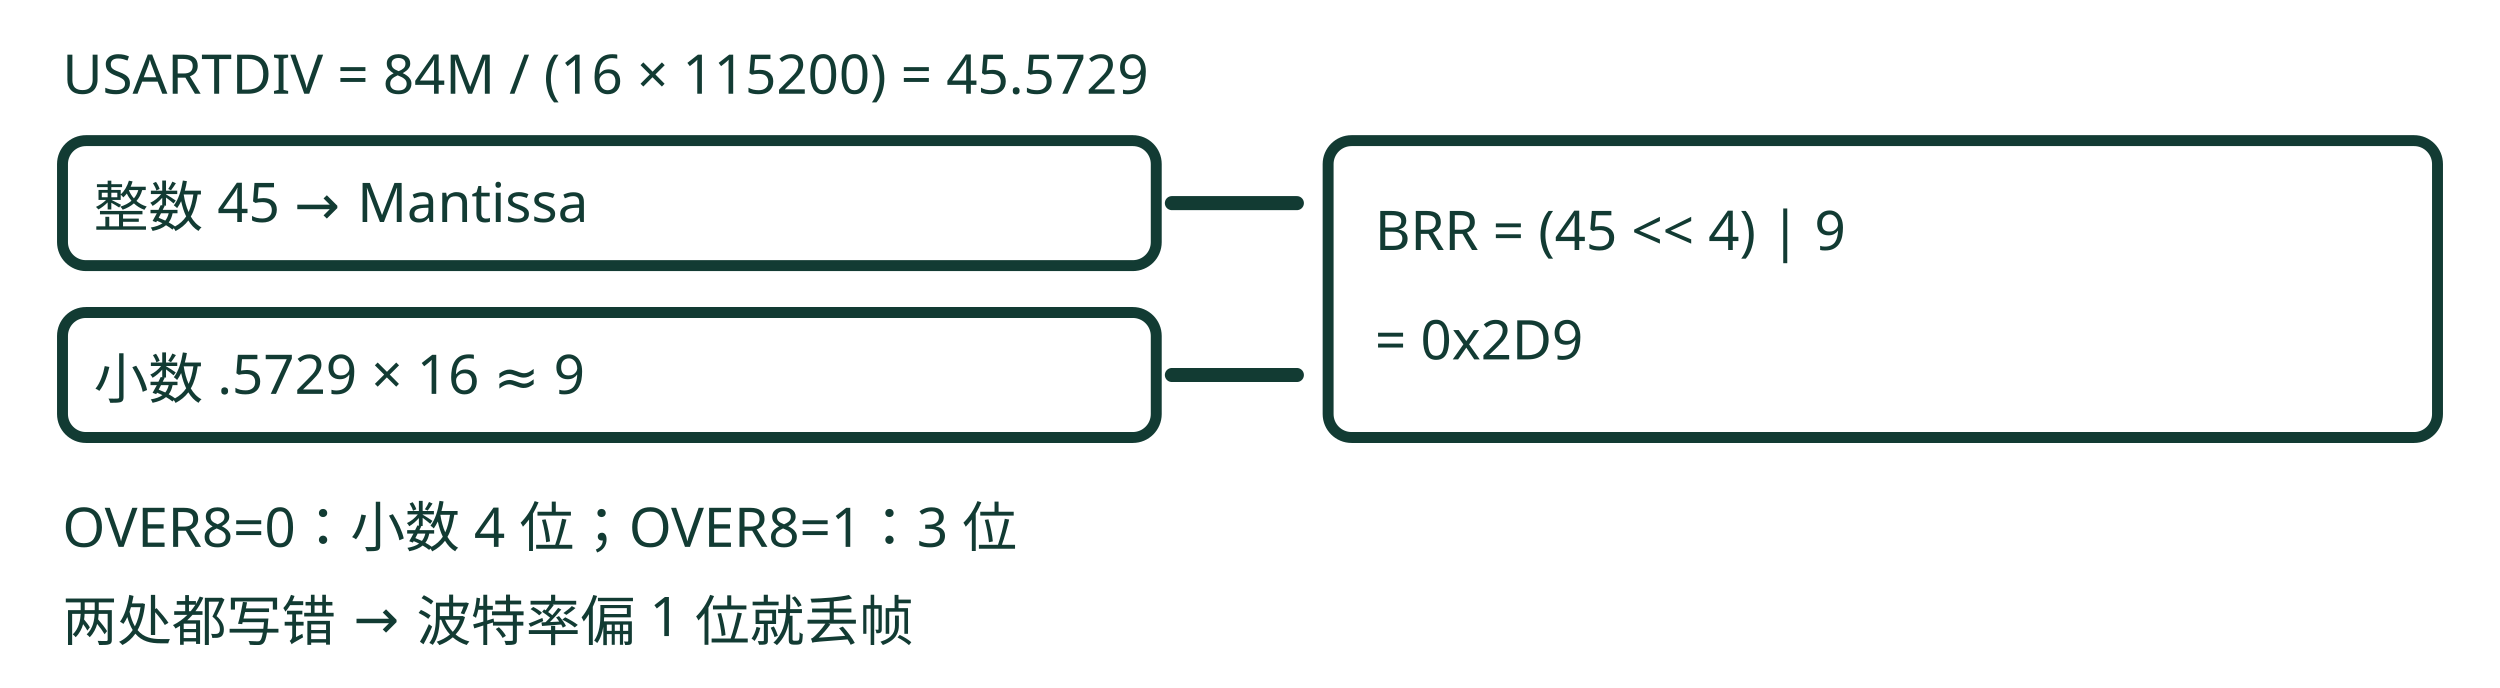
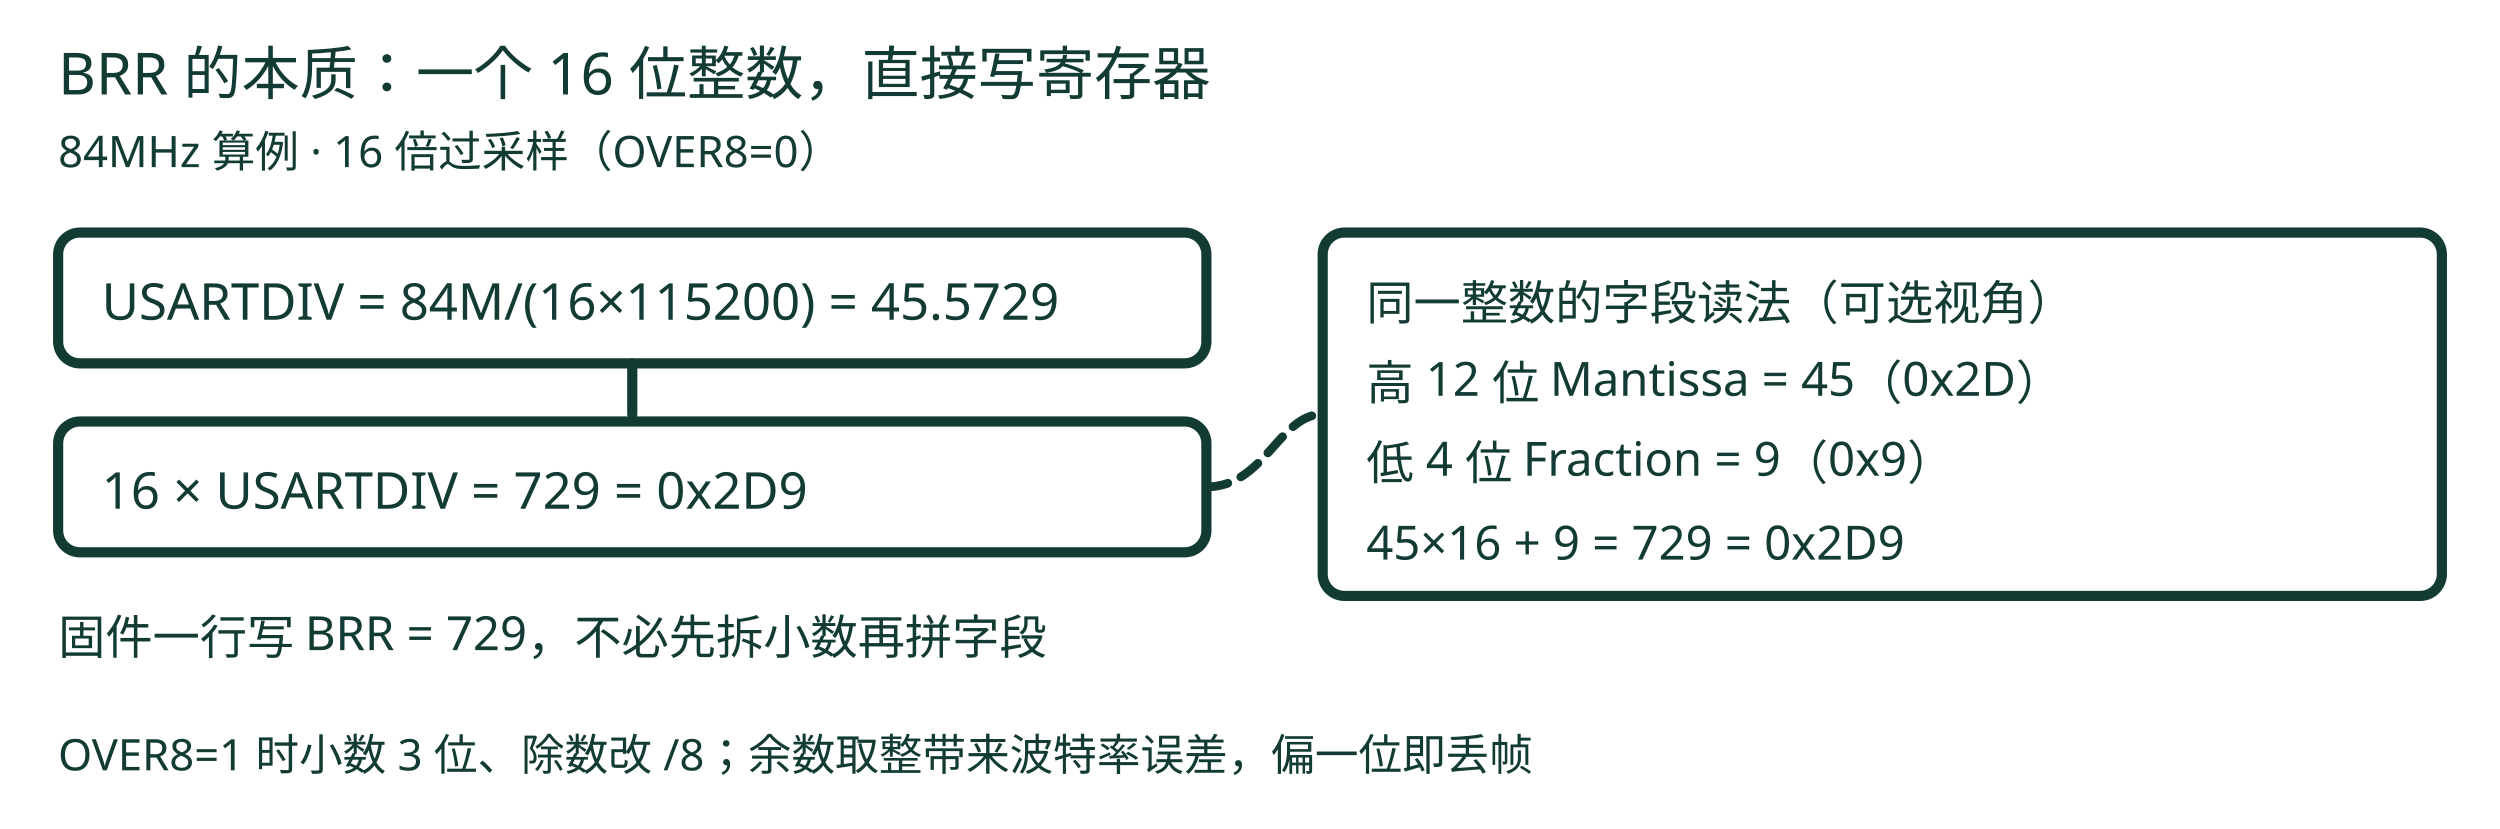
- <svg xmlns="http://www.w3.org/2000/svg" viewBox="0 0 320 88" role="img" aria-label="USART 波特率寄存器 BRR：PCLK 与 baud 相除后拆成整数与小数两个字段">
+ <svg xmlns="http://www.w3.org/2000/svg" viewBox="0 0 344 114" role="img" aria-label="USART BRR 的本质是一个 16 位整数：84MHz 下 USARTDIV 等于 45.5729，把 16 乘进公式得 729 即 0x2D9，固件直接写 BRR 等于 729；同一个整数按字段读，高 12 位 Mantissa 是 45、低 4 位 Fraction 是 9，45 乘 16 加 9 得 729；OVER8 为 1 时小数 3 位除数改 8，余数取整带来波特率误差">
  <g fill="none" stroke="var(--cover-ink, #123b33)" stroke-linecap="round" stroke-linejoin="round" stroke-width="1.4">
-     <text x="8" y="12" font-size="7" font-family="sans-serif" fill="var(--cover-ink, #123b33)" stroke="none" text-anchor="start">USARTDIV = 84M / (16 × 115200) = 45.5729</text>
-     <rect x="8" y="18" width="140" height="16" rx="3" stroke-width="1.4" />
-     <text x="12" y="29" font-size="7" font-family="sans-serif" fill="var(--cover-ink, #123b33)" stroke="none" text-anchor="start">整数 45 → Mantissa</text>
-     <rect x="8" y="40" width="140" height="16" rx="3" stroke-width="1.4" />
-     <text x="12" y="51" font-size="7" font-family="sans-serif" fill="var(--cover-ink, #123b33)" stroke="none" text-anchor="start">小数 .5729 × 16 ≈ 9</text>
-     <path d="M150 26 L166 26" stroke-width="1.8" />
-     <path d="M150 48 L166 48" stroke-width="1.8" />
-     <rect x="170" y="18" width="142" height="38" rx="3" stroke-width="1.4" />
-     <text x="176" y="32" font-size="7" font-family="sans-serif" fill="var(--cover-ink, #123b33)" stroke="none" text-anchor="start">BRR = (45 &lt;&lt; 4) | 9</text>
-     <text x="176" y="46" font-size="7" font-family="sans-serif" fill="var(--cover-ink, #123b33)" stroke="none" text-anchor="start">= 0x2D9</text>
-     <text x="8" y="70" font-size="7" font-family="sans-serif" fill="var(--cover-ink, #123b33)" stroke="none" text-anchor="start">OVER8=0：小数 4 位；OVER8=1：3 位</text>
-     <text x="8" y="82" font-size="7" font-family="sans-serif" fill="var(--cover-ink, #123b33)" stroke="none" text-anchor="start">两处都写错 → 波特率偏 1 位就丢帧</text>
+     <text x="8" y="13" font-size="8" font-family="sans-serif" fill="var(--cover-ink, #123b33)" stroke="none" text-anchor="start">BRR 的本质：一个 16 位整数，直接写寄存器</text>
+     <text x="8" y="23" font-size="6" font-family="sans-serif" fill="var(--cover-ink, #123b33)" stroke="none" text-anchor="start">84MHz 算例 · 16 倍过采样（OVER8=0）</text>
+     <rect x="8" y="32" width="158" height="18" rx="3" stroke-width="1.4" />
+     <text x="14" y="44" font-size="7" font-family="sans-serif" fill="var(--cover-ink, #123b33)" stroke="none" text-anchor="start">USARTDIV = 84M/(16×115200) = 45.5729</text>
+     <path d="M87 50 L87 57" stroke-width="1.4" />
+     <rect x="8" y="58" width="158" height="18" rx="3" stroke-width="1.4" />
+     <text x="14" y="70" font-size="7" font-family="sans-serif" fill="var(--cover-ink, #123b33)" stroke="none" text-anchor="start">16 × USARTDIV = 729 = 0x2D9</text>
+     <text x="8" y="90" font-size="6.5" font-family="sans-serif" fill="var(--cover-ink, #123b33)" stroke="none" text-anchor="start">固件一行写 BRR = 729，不必先拆小数再拼字段</text>
+     <rect x="182" y="32" width="154" height="50" rx="3" stroke-width="1.4" />
+     <text x="188" y="44" font-size="6.5" font-family="sans-serif" fill="var(--cover-ink, #123b33)" stroke="none" text-anchor="start">同一整数的字段读法（可选视角）</text>
+     <text x="188" y="55" font-size="6.5" font-family="sans-serif" fill="var(--cover-ink, #123b33)" stroke="none" text-anchor="start">高 12 位 Mantissa = 45（0x2D）</text>
+     <text x="188" y="66" font-size="6.5" font-family="sans-serif" fill="var(--cover-ink, #123b33)" stroke="none" text-anchor="start">低 4 位 Fraction = 9（0x9）</text>
+     <text x="188" y="77" font-size="6.5" font-family="sans-serif" fill="var(--cover-ink, #123b33)" stroke="none" text-anchor="start">45×16 + 9 = 729 = 0x2D9</text>
+     <path d="M166 67 C 174 67, 176 57, 182 57" stroke-width="1.2" stroke-dasharray="3 2" />
+     <text x="8" y="106" font-size="6" font-family="sans-serif" fill="var(--cover-ink, #123b33)" stroke="none" text-anchor="start">OVER8=1 时小数 3 位、除数改 /8；余数取整带来波特率误差，偏一位即丢帧</text>
  </g>
</svg>
